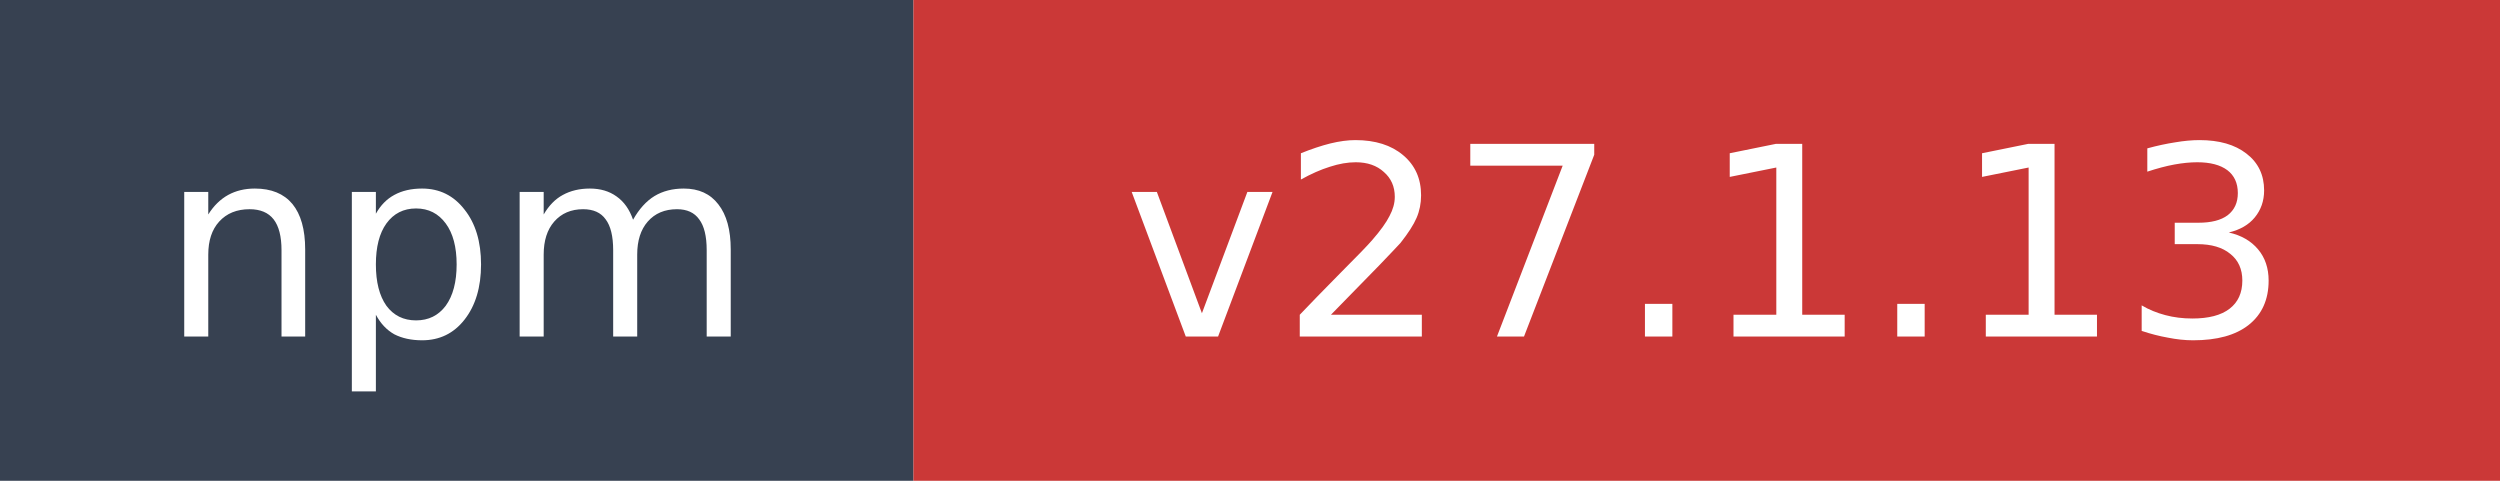
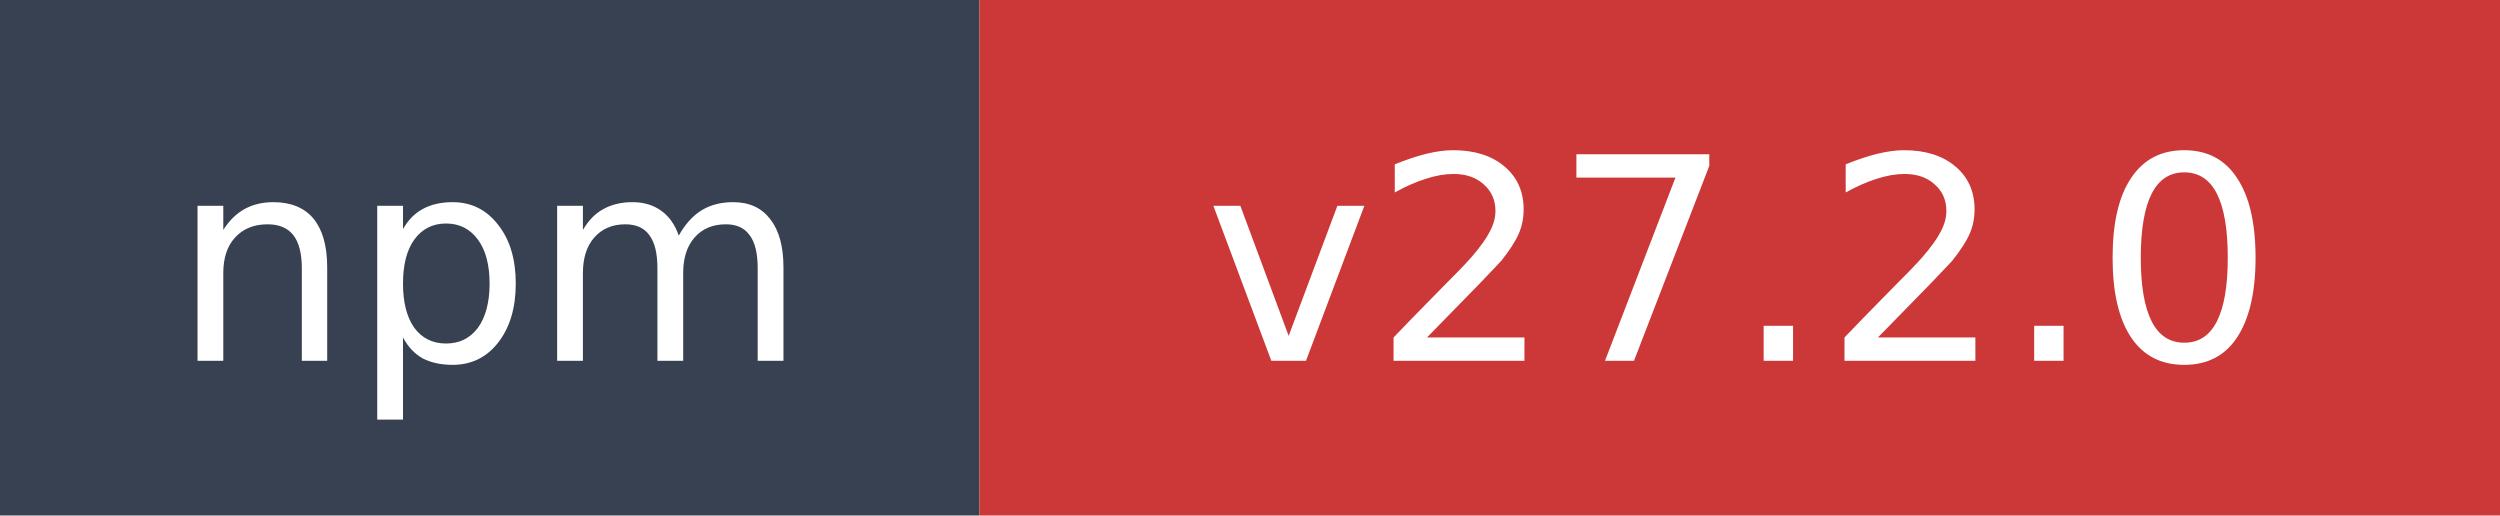
- <svg xmlns="http://www.w3.org/2000/svg" width="104" height="20" role="img" aria-label="npm: v27.1.13">
+ <svg xmlns="http://www.w3.org/2000/svg" width="97" height="20" role="img" aria-label="npm: v27.2.0">
  <rect width="38" height="20" fill="#374151" />
-   <rect x="38" width="66" height="20" fill="#cb3837" />
+   <rect x="38" width="59" height="20" fill="#cb3837" />
  <text x="19" y="14" fill="#ffffff" font-family="Verdana,Geneva,DejaVu Sans,sans-serif" font-size="11" text-anchor="middle">npm</text>
-   <text x="71" y="14" fill="#ffffff" font-family="Verdana,Geneva,DejaVu Sans,sans-serif" font-size="11" text-anchor="middle">v27.1.13</text>
+   <text x="67.5" y="14" fill="#ffffff" font-family="Verdana,Geneva,DejaVu Sans,sans-serif" font-size="11" text-anchor="middle">v27.2.0</text>
</svg>
